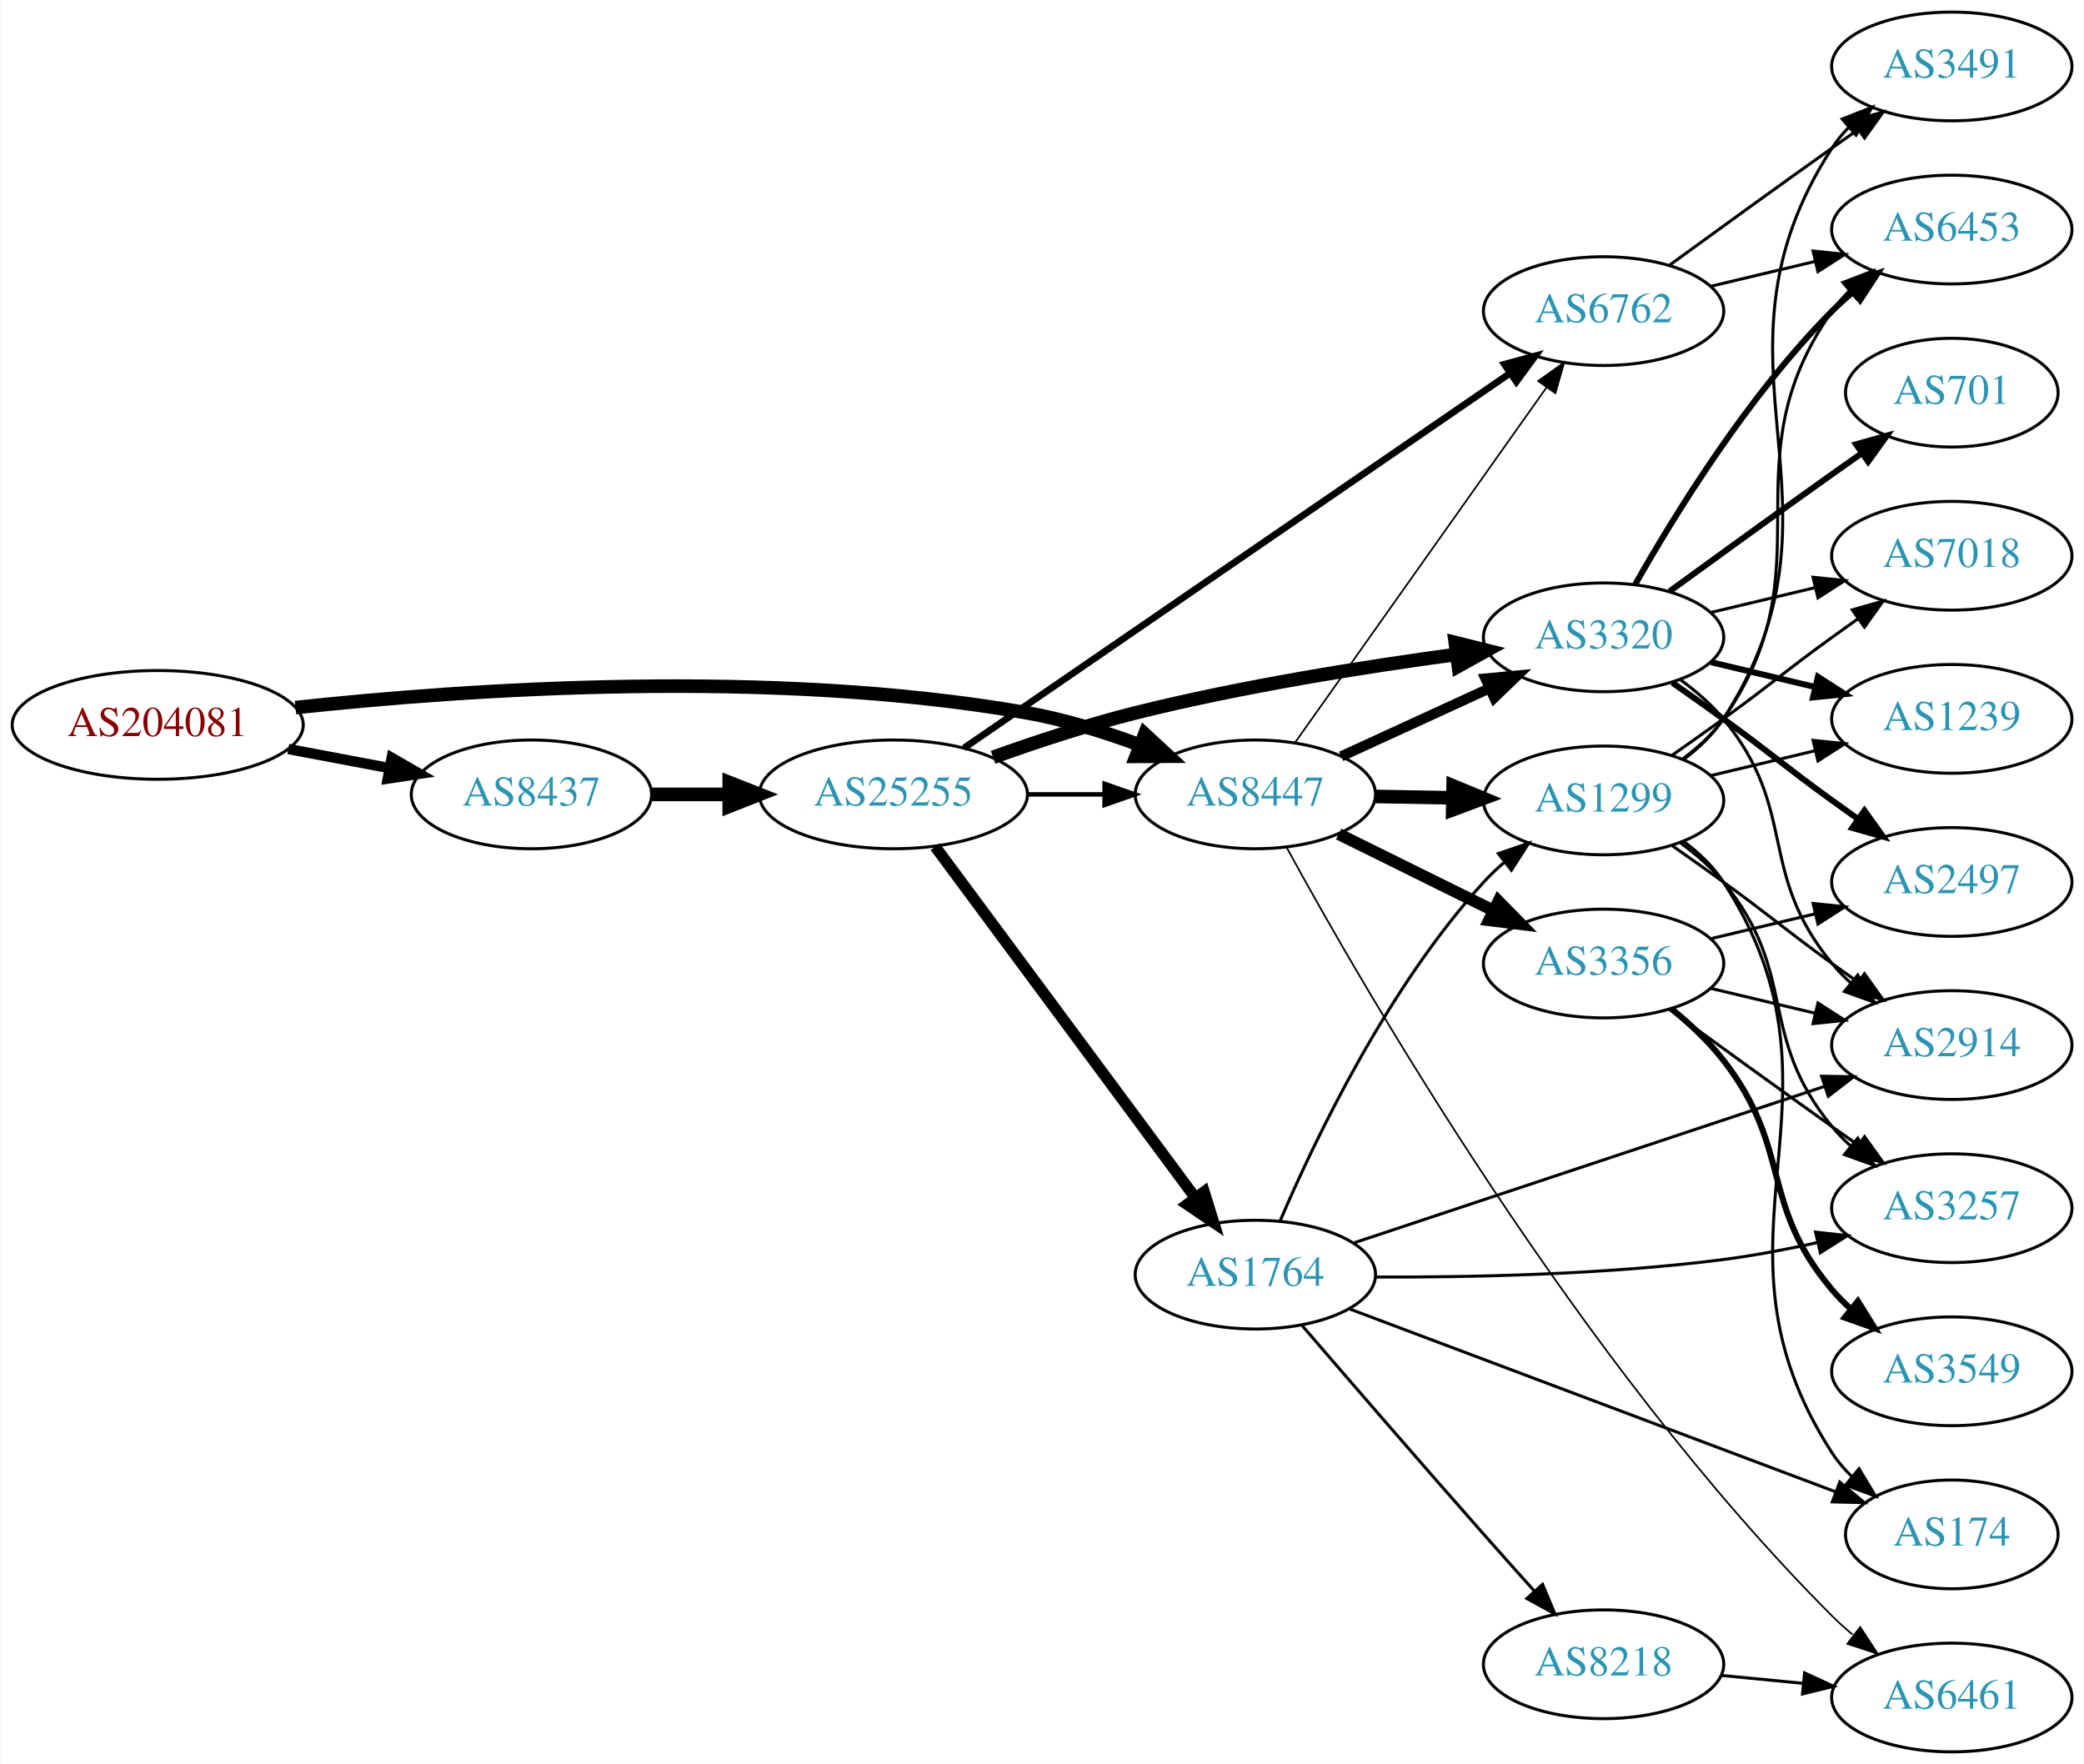
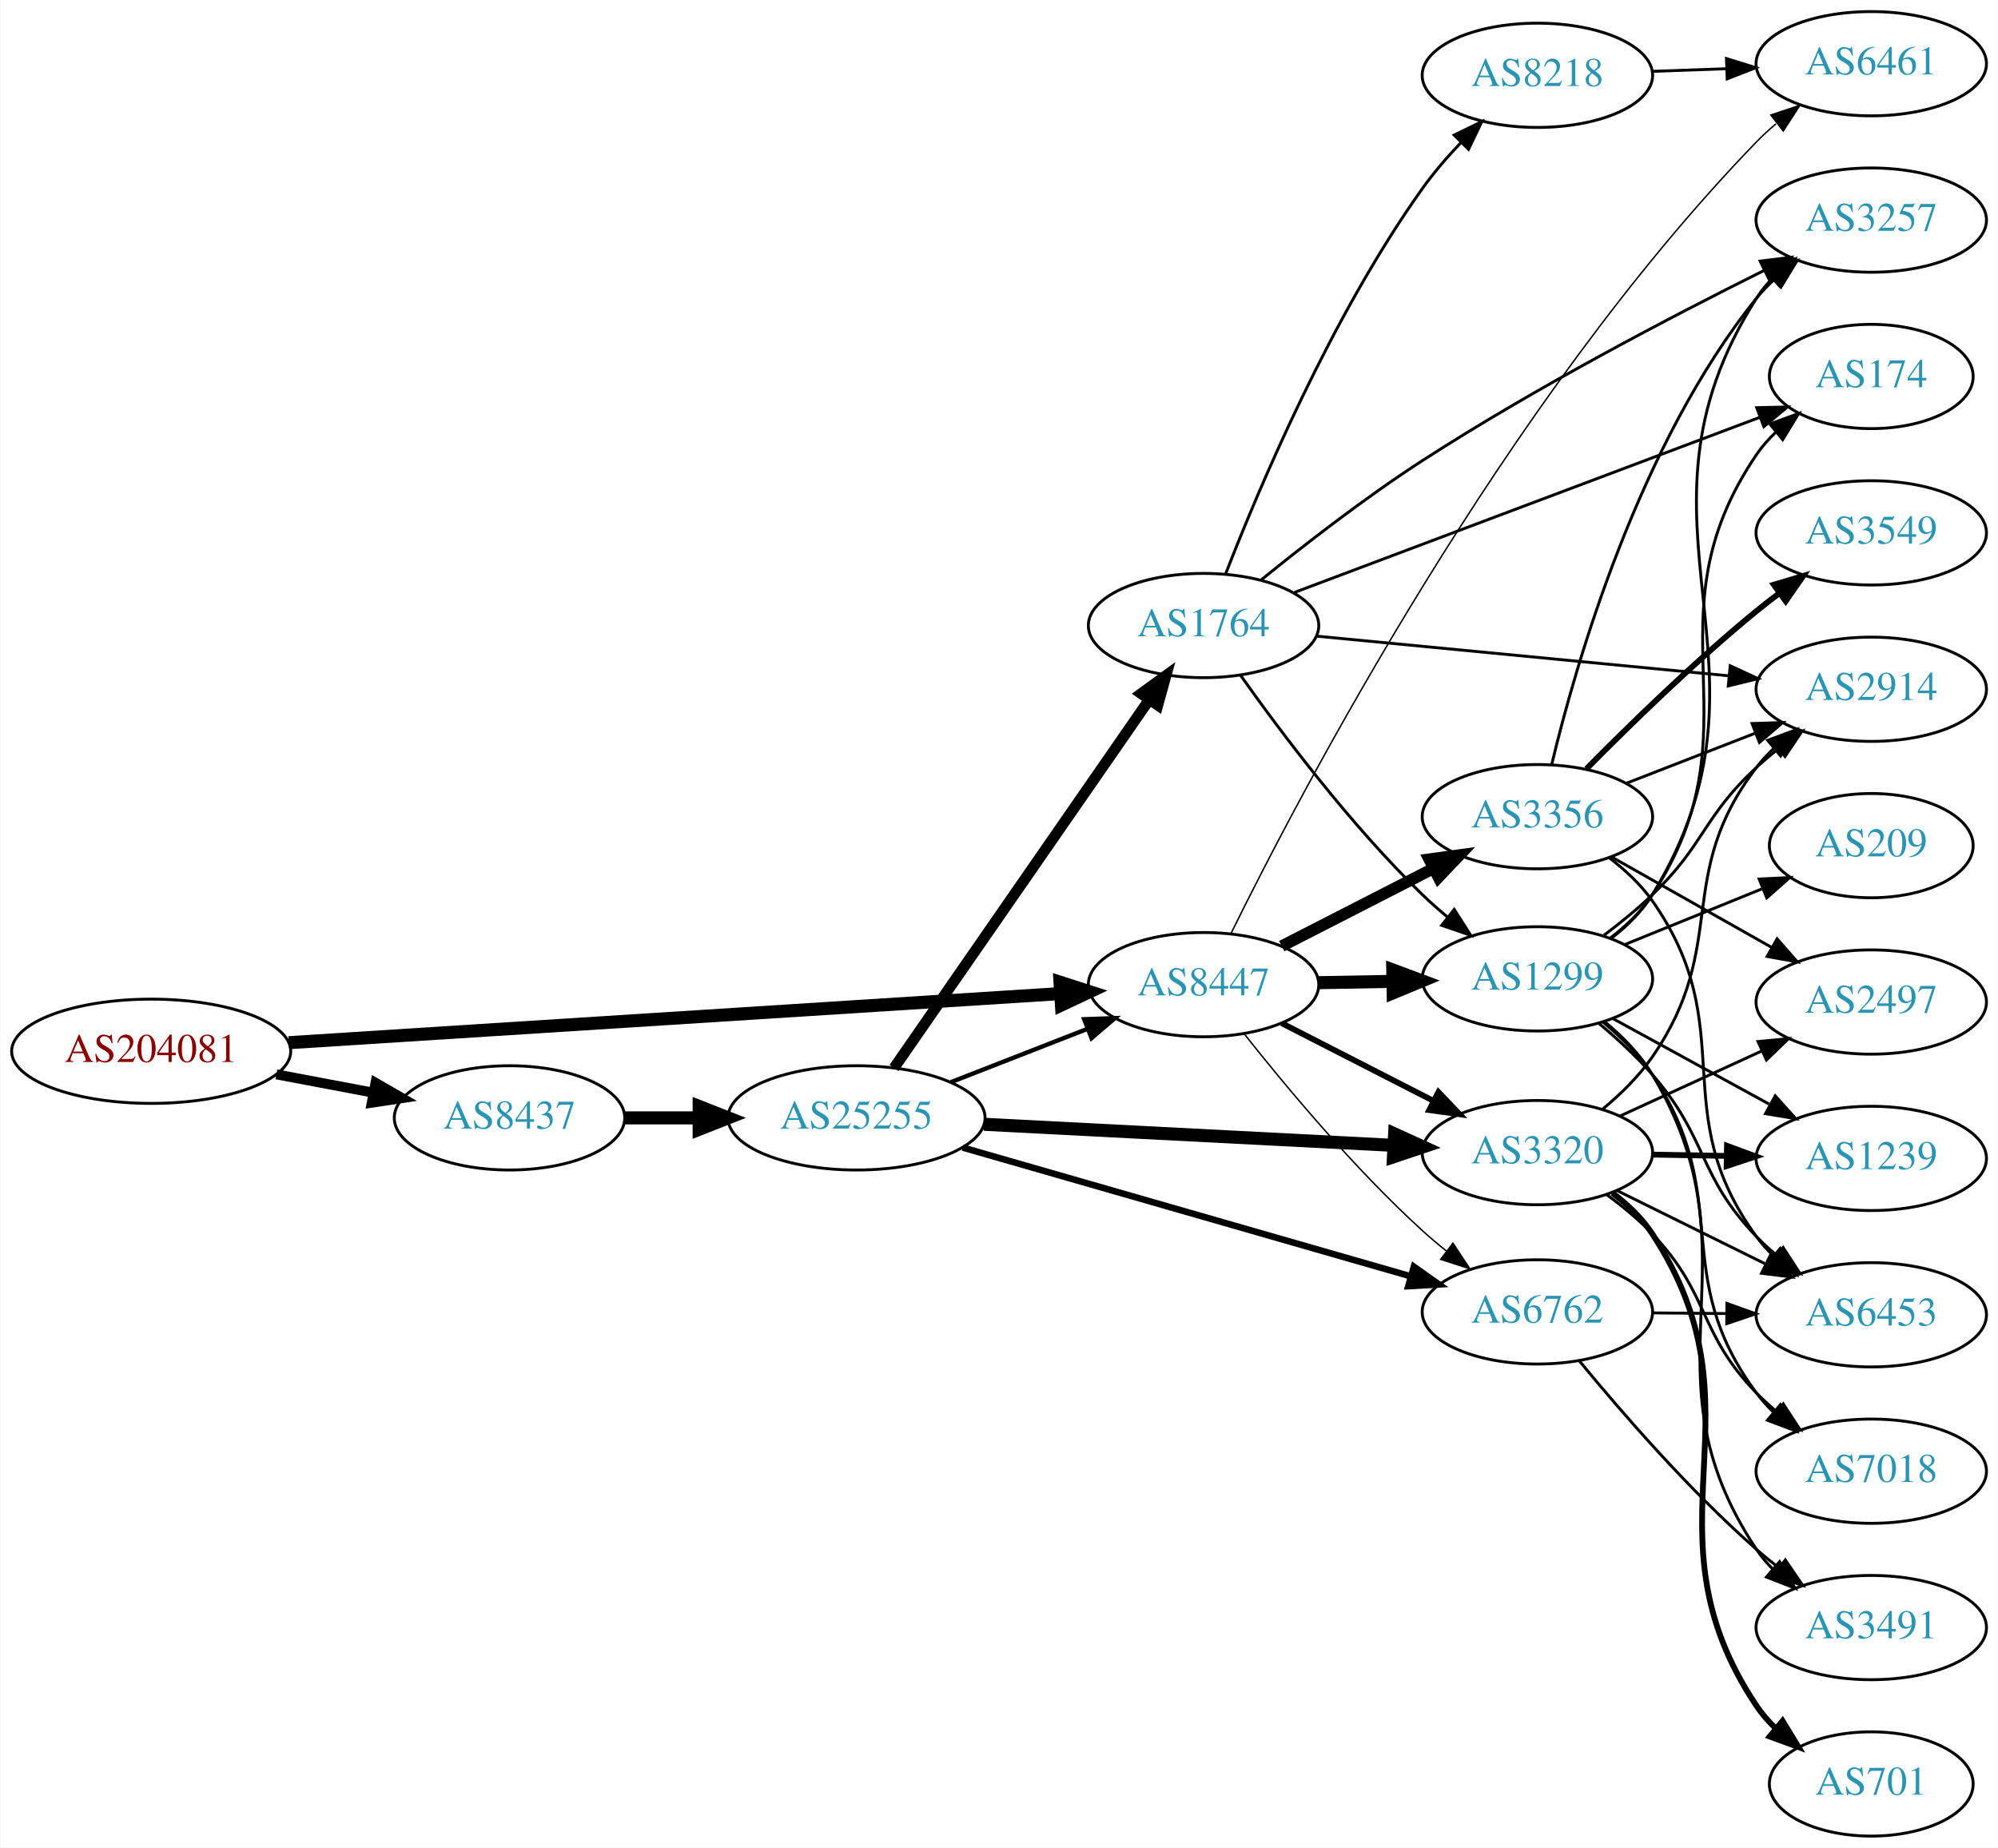
- <svg xmlns="http://www.w3.org/2000/svg" xmlns:xlink="http://www.w3.org/1999/xlink" width="690pt" height="584pt" viewBox="0.00 0.00 689.76 584.00">
-   <g id="graph0" class="graph" transform="scale(1 1) rotate(0) translate(4 580)">
-     <polygon fill="white" stroke="none" points="-4,4 -4,-580 685.755,-580 685.755,4 -4,4" />
+ <svg xmlns="http://www.w3.org/2000/svg" xmlns:xlink="http://www.w3.org/1999/xlink" width="690pt" height="638pt" viewBox="0.00 0.00 689.76 638.00">
+   <g id="graph0" class="graph" transform="scale(1 1) rotate(0) translate(4 634)">
+     <polygon fill="white" stroke="none" points="-4,4 -4,-634 685.755,-634 685.755,4 -4,4" />
    <g id="node1" class="node">
      <g id="a_node1">
        <a xlink:href="/asn/204081" xlink:title="AS204081 ~ IMENDO GmbH [AT]">
-           <ellipse fill="#ffffff" stroke="black" cx="48.096" cy="-340" rx="48.192" ry="18" />
-           <text text-anchor="middle" x="48.096" y="-336.3" font-family="Times,serif" font-size="14.00" fill="#880000">AS204081</text>
+           <ellipse fill="#ffffff" stroke="black" cx="48.096" cy="-271" rx="48.192" ry="18" />
+           <text text-anchor="middle" x="48.096" y="-267.3" font-family="Times,serif" font-size="14.00" fill="#880000">AS204081</text>
        </a>
      </g>
    </g>
    <g id="node2" class="node">
      <g id="a_node2">
        <a xlink:href="/asn/8437" xlink:title="AS8437 ~ Hutchison Drei Austria GmbH [AT]">
-           <ellipse fill="#ffffff" stroke="black" cx="171.838" cy="-317" rx="39.794" ry="18" />
-           <text text-anchor="middle" x="171.838" y="-313.3" font-family="Times,serif" font-size="14.00" fill="#2c94b3">AS8437</text>
+           <ellipse fill="#ffffff" stroke="black" cx="171.838" cy="-248" rx="39.794" ry="18" />
+           <text text-anchor="middle" x="171.838" y="-244.3" font-family="Times,serif" font-size="14.00" fill="#2c94b3">AS8437</text>
        </a>
      </g>
    </g>
    <g id="edge1" class="edge">
-       <path fill="none" stroke="black" stroke-width="3.429" d="M91.334,-332.02C102.165,-329.974 113.868,-327.763 124.877,-325.683" />
-       <polygon fill="black" stroke="black" stroke-width="3.429" points="125.571,-329.114 134.748,-323.818 124.272,-322.236 125.571,-329.114" />
+       <path fill="none" stroke="black" stroke-width="3.429" d="M91.334,-263.02C102.165,-260.974 113.868,-258.763 124.877,-256.683" />
+       <polygon fill="black" stroke="black" stroke-width="3.429" points="125.571,-260.114 134.748,-254.818 124.272,-253.236 125.571,-260.114" />
    </g>
    <g id="node3" class="node">
      <g id="a_node3">
        <a xlink:href="/asn/8447" xlink:title="AS8447 ~ A1 Telekom Austria AG [AT]">
-           <ellipse fill="#ffffff" stroke="black" cx="411.523" cy="-317" rx="39.794" ry="18" />
-           <text text-anchor="middle" x="411.523" y="-313.3" font-family="Times,serif" font-size="14.00" fill="#2c94b3">AS8447</text>
+           <ellipse fill="#ffffff" stroke="black" cx="411.523" cy="-294" rx="39.794" ry="18" />
+           <text text-anchor="middle" x="411.523" y="-290.3" font-family="Times,serif" font-size="14.00" fill="#2c94b3">AS8447</text>
        </a>
      </g>
    </g>
    <g id="edge2" class="edge">
-       <path fill="none" stroke="black" stroke-width="4.5" d="M93.721,-345.732C150.475,-351.858 251.273,-358.831 335.877,-344 348.39,-341.806 361.571,-337.691 373.316,-333.323" />
-       <polygon fill="black" stroke="black" stroke-width="4.5" points="374.909,-336.929 382.798,-329.631 372.051,-329.59 374.909,-336.929" />
+       <path fill="none" stroke="black" stroke-width="4.5" d="M95.606,-273.96C164.246,-278.328 292.062,-286.462 361.896,-290.906" />
+       <polygon fill="black" stroke="black" stroke-width="4.5" points="361.946,-294.854 372.176,-291.56 362.446,-286.995 361.946,-294.854" />
    </g>
    <g id="node4" class="node">
      <g id="a_node4">
        <a xlink:href="/asn/25255" xlink:title="AS25255 ~ ==&gt; TELE2 AUSTRIA &lt;== [AT]">
-           <ellipse fill="#ffffff" stroke="black" cx="291.681" cy="-317" rx="44.393" ry="18" />
-           <text text-anchor="middle" x="291.681" y="-313.3" font-family="Times,serif" font-size="14.00" fill="#2c94b3">AS25255</text>
+           <ellipse fill="#ffffff" stroke="black" cx="291.681" cy="-248" rx="44.393" ry="18" />
+           <text text-anchor="middle" x="291.681" y="-244.3" font-family="Times,serif" font-size="14.00" fill="#2c94b3">AS25255</text>
        </a>
      </g>
    </g>
    <g id="edge3" class="edge">
-       <path fill="none" stroke="black" stroke-width="4.5" d="M211.751,-317C219.853,-317 228.528,-317 237.055,-317" />
-       <polygon fill="black" stroke="black" stroke-width="4.5" points="237.332,-320.938 247.332,-317 237.332,-313.063 237.332,-320.938" />
+       <path fill="none" stroke="black" stroke-width="4.5" d="M211.751,-248C219.853,-248 228.528,-248 237.055,-248" />
+       <polygon fill="black" stroke="black" stroke-width="4.5" points="237.332,-251.938 247.332,-248 237.332,-244.063 237.332,-251.938" />
    </g>
    <g id="node6" class="node">
      <g id="a_node6">
        <a xlink:href="/asn/6762" xlink:title="AS6762 ~ TELECOM ITALIA SPARKLE S.p.A. [IT]">
-           <ellipse fill="#ffffff" stroke="black" cx="526.816" cy="-477" rx="39.794" ry="18" />
-           <text text-anchor="middle" x="526.816" y="-473.3" font-family="Times,serif" font-size="14.00" fill="#2c94b3">AS6762</text>
-         </a>
-       </g>
-     </g>
-     <g id="edge10" class="edge">
-       <path fill="none" stroke="black" stroke-width="0.562" d="M424.647,-334.123C444.664,-362.392 484.718,-418.959 507.973,-451.801" />
-       <polygon fill="black" stroke="black" stroke-width="0.562" points="505.144,-453.862 513.779,-460 510.856,-449.816 505.144,-453.862" />
+           <ellipse fill="#ffffff" stroke="black" cx="526.816" cy="-181" rx="39.794" ry="18" />
+           <text text-anchor="middle" x="526.816" y="-177.3" font-family="Times,serif" font-size="14.00" fill="#2c94b3">AS6762</text>
+         </a>
+       </g>
+     </g>
+     <g id="edge14" class="edge">
+       <path fill="none" stroke="black" stroke-width="0.5" d="M425.548,-277.03C439.709,-259.119 463.499,-230.552 487.17,-209 489.76,-206.642 492.549,-204.298 495.4,-202.03" />
+       <polygon fill="black" stroke="black" stroke-width="0.5" points="497.644,-204.721 503.487,-195.883 493.408,-199.148 497.644,-204.721" />
    </g>
    <g id="node7" class="node">
      <g id="a_node7">
        <a xlink:href="/asn/3320" xlink:title="AS3320 ~ DTAG [DE]">
-           <ellipse fill="#ffffff" stroke="black" cx="526.816" cy="-369" rx="39.794" ry="18" />
-           <text text-anchor="middle" x="526.816" y="-365.3" font-family="Times,serif" font-size="14.00" fill="#2c94b3">AS3320</text>
-         </a>
-       </g>
-     </g>
-     <g id="edge11" class="edge">
-       <path fill="none" stroke="black" stroke-width="3.375" d="M439.948,-329.588C454.729,-336.372 473.165,-344.834 489.161,-352.176" />
-       <polygon fill="black" stroke="black" stroke-width="3.375" points="487.702,-355.357 498.251,-356.348 490.622,-348.995 487.702,-355.357" />
-     </g>
-     <g id="node8" class="node">
-       <g id="a_node8">
-         <a xlink:href="/asn/3356" xlink:title="AS3356 ~ Level 3 Parent, LLC [US]">
-           <ellipse fill="#ffffff" stroke="black" cx="526.816" cy="-261" rx="39.794" ry="18" />
-           <text text-anchor="middle" x="526.816" y="-257.3" font-family="Times,serif" font-size="14.00" fill="#2c94b3">AS3356</text>
-         </a>
-       </g>
-     </g>
-     <g id="edge8" class="edge">
-       <path fill="none" stroke="black" stroke-width="3.938" d="M439.085,-303.87C454.284,-296.358 473.554,-286.833 490.067,-278.67" />
-       <polygon fill="black" stroke="black" stroke-width="3.938" points="492.007,-281.616 499.42,-274.047 488.905,-275.341 492.007,-281.616" />
+           <ellipse fill="#ffffff" stroke="black" cx="526.816" cy="-236" rx="39.794" ry="18" />
+           <text text-anchor="middle" x="526.816" y="-232.3" font-family="Times,serif" font-size="14.00" fill="#2c94b3">AS3320</text>
+         </a>
+       </g>
+     </g>
+     <g id="edge16" class="edge">
+       <path fill="none" stroke="black" stroke-width="2" d="M438.515,-280.694C454.059,-272.736 474.01,-262.522 490.914,-253.868" />
+       <polygon fill="black" stroke="black" stroke-width="2" points="492.639,-256.917 499.945,-249.244 489.449,-250.686 492.639,-256.917" />
    </g>
    <g id="node9" class="node">
      <g id="a_node9">
        <a xlink:href="/asn/1299" xlink:title="AS1299 ~ Telia Carrier [EU]">
-           <ellipse fill="#ffffff" stroke="black" cx="526.816" cy="-315" rx="39.794" ry="18" />
-           <text text-anchor="middle" x="526.816" y="-311.3" font-family="Times,serif" font-size="14.00" fill="#2c94b3">AS1299</text>
-         </a>
-       </g>
-     </g>
-     <g id="edge9" class="edge">
-       <path fill="none" stroke="black" stroke-width="4.5" d="M451.195,-316.317C459.398,-316.172 468.162,-316.018 476.694,-315.867" />
-       <polygon fill="black" stroke="black" stroke-width="4.5" points="477.005,-319.8 486.934,-315.686 476.866,-311.926 477.005,-319.8" />
-     </g>
-     <g id="node10" class="node">
-       <g id="a_node10">
+           <ellipse fill="#ffffff" stroke="black" cx="526.816" cy="-296" rx="39.794" ry="18" />
+           <text text-anchor="middle" x="526.816" y="-292.3" font-family="Times,serif" font-size="14.00" fill="#2c94b3">AS1299</text>
+         </a>
+       </g>
+     </g>
+     <g id="edge15" class="edge">
+       <path fill="none" stroke="black" stroke-width="4.5" d="M451.195,-294.683C459.398,-294.828 468.162,-294.982 476.694,-295.133" />
+       <polygon fill="black" stroke="black" stroke-width="4.5" points="476.866,-299.074 486.934,-295.314 477.005,-291.2 476.866,-299.074" />
+     </g>
+     <g id="node13" class="node">
+       <g id="a_node13">
+         <a xlink:href="/asn/3356" xlink:title="AS3356 ~ Level 3 Parent, LLC [US]">
+           <ellipse fill="#ffffff" stroke="black" cx="526.816" cy="-352" rx="39.794" ry="18" />
+           <text text-anchor="middle" x="526.816" y="-348.3" font-family="Times,serif" font-size="14.00" fill="#2c94b3">AS3356</text>
+         </a>
+       </g>
+     </g>
+     <g id="edge13" class="edge">
+       <path fill="none" stroke="black" stroke-width="4" d="M438.515,-307.306C454.059,-315.264 474.01,-325.478 490.914,-334.132" />
+       <polygon fill="black" stroke="black" stroke-width="4" points="489.449,-337.314 499.945,-338.756 492.639,-331.083 489.449,-337.314" />
+     </g>
+     <g id="node14" class="node">
+       <g id="a_node14">
        <a xlink:href="/asn/6461" xlink:title="AS6461 ~ Zayo Bandwidth [US]">
-           <ellipse fill="#ffffff" stroke="black" cx="642.109" cy="-18" rx="39.794" ry="18" />
-           <text text-anchor="middle" x="642.109" y="-14.3" font-family="Times,serif" font-size="14.00" fill="#2c94b3">AS6461</text>
-         </a>
-       </g>
-     </g>
-     <g id="edge12" class="edge">
-       <path fill="none" stroke="black" stroke-width="0.562" d="M421.829,-299.528C446.704,-253.902 518.575,-128.906 602.463,-45 604.578,-42.884 606.878,-40.821 609.266,-38.84" />
-       <polygon fill="black" stroke="black" stroke-width="0.562" points="611.781,-41.323 617.586,-32.46 607.521,-35.768 611.781,-41.323" />
-     </g>
-     <g id="edge4" class="edge">
-       <path fill="none" stroke="black" stroke-width="1.5" d="M335.892,-317C344.204,-317 352.967,-317 361.449,-317" />
-       <polygon fill="black" stroke="black" stroke-width="1.5" points="361.608,-320.5 371.608,-317 361.608,-313.5 361.608,-320.5" />
+           <ellipse fill="#ffffff" stroke="black" cx="642.109" cy="-612" rx="39.794" ry="18" />
+           <text text-anchor="middle" x="642.109" y="-608.3" font-family="Times,serif" font-size="14.00" fill="#2c94b3">AS6461</text>
+         </a>
+       </g>
+     </g>
+     <g id="edge17" class="edge">
+       <path fill="none" stroke="black" stroke-width="0.5" d="M421.012,-311.696C444.667,-359.752 515.35,-495.096 602.463,-585 604.545,-587.149 606.821,-589.235 609.192,-591.232" />
+       <polygon fill="black" stroke="black" stroke-width="0.5" points="607.431,-594.294 617.483,-597.642 611.712,-588.756 607.431,-594.294" />
+     </g>
+     <g id="edge5" class="edge">
+       <path fill="none" stroke="black" stroke-width="1.5" d="M324.26,-260.327C338.689,-265.96 355.929,-272.689 371.19,-278.646" />
+       <polygon fill="black" stroke="black" stroke-width="1.5" points="370.296,-282.054 380.884,-282.43 372.841,-275.534 370.296,-282.054" />
    </g>
    <g id="node5" class="node">
      <g id="a_node5">
        <a xlink:href="/asn/1764" xlink:title="AS1764 ~ NEXTLAYER-AS [AT]">
-           <ellipse fill="#ffffff" stroke="black" cx="411.523" cy="-158" rx="39.794" ry="18" />
-           <text text-anchor="middle" x="411.523" y="-154.3" font-family="Times,serif" font-size="14.00" fill="#2c94b3">AS1764</text>
-         </a>
-       </g>
-     </g>
-     <g id="edge5" class="edge">
-       <path fill="none" stroke="black" stroke-width="3.75" d="M305.516,-299.682C326.325,-271.605 367.521,-216.021 391.666,-183.443" />
-       <polygon fill="black" stroke="black" stroke-width="3.75" points="394.561,-185.415 397.703,-175.297 388.937,-181.247 394.561,-185.415" />
+           <ellipse fill="#ffffff" stroke="black" cx="411.523" cy="-418" rx="39.794" ry="18" />
+           <text text-anchor="middle" x="411.523" y="-414.3" font-family="Times,serif" font-size="14.00" fill="#2c94b3">AS1764</text>
+         </a>
+       </g>
+     </g>
+     <g id="edge4" class="edge">
+       <path fill="none" stroke="black" stroke-width="3.75" d="M304.628,-265.236C325.45,-295.274 368.48,-357.349 392.791,-392.42" />
+       <polygon fill="black" stroke="black" stroke-width="3.75" points="389.97,-394.494 398.544,-400.718 395.723,-390.506 389.97,-394.494" />
    </g>
    <g id="edge6" class="edge">
-       <path fill="none" stroke="black" stroke-width="2.25" d="M315.035,-332.341C357.2,-361.279 448.488,-423.93 495.89,-456.462" />
-       <polygon fill="black" stroke="black" stroke-width="2.25" points="493.983,-459.398 504.208,-462.171 497.944,-453.626 493.983,-459.398" />
+       <path fill="none" stroke="black" stroke-width="2.25" d="M328.343,-237.751C369.966,-225.789 438.748,-206.022 483.162,-193.258" />
+       <polygon fill="black" stroke="black" stroke-width="2.25" points="484.154,-196.615 492.798,-190.489 482.221,-189.887 484.154,-196.615" />
    </g>
    <g id="edge7" class="edge">
-       <path fill="none" stroke="black" stroke-width="4.5" d="M324.681,-329.275C338.96,-334.396 356.092,-340.057 371.877,-344 407.042,-352.784 447.524,-359.217 478.146,-363.357" />
-       <polygon fill="black" stroke="black" stroke-width="4.5" points="477.703,-367.27 488.131,-364.673 478.731,-359.462 477.703,-367.27" />
-     </g>
-     <g id="edge14" class="edge">
-       <path fill="none" stroke="black" d="M419.801,-175.988C431.22,-202.652 455.368,-253.249 487.17,-288 489.19,-290.208 491.421,-292.335 493.763,-294.361" />
-       <polygon fill="black" stroke="black" points="491.97,-297.403 501.997,-300.823 496.291,-291.896 491.97,-297.403" />
+       <path fill="none" stroke="black" stroke-width="4.5" d="M335.713,-245.785C375.739,-243.725 435.315,-240.658 477.078,-238.509" />
+       <polygon fill="black" stroke="black" stroke-width="4.5" points="477.504,-242.43 487.289,-237.983 477.1,-234.565 477.504,-242.43" />
+     </g>
+     <g id="node8" class="node">
+       <g id="a_node8">
+         <a xlink:href="/asn/3257" xlink:title="AS3257 ~ GTT [DE]">
+           <ellipse fill="#ffffff" stroke="black" cx="642.109" cy="-558" rx="39.794" ry="18" />
+           <text text-anchor="middle" x="642.109" y="-554.3" font-family="Times,serif" font-size="14.00" fill="#2c94b3">AS3257</text>
+         </a>
+       </g>
+     </g>
+     <g id="edge8" class="edge">
+       <path fill="none" stroke="black" d="M431.252,-433.622C445.997,-445.592 467.307,-462.175 487.17,-475 526.005,-500.075 573.096,-524.681 604.887,-540.508" />
+       <polygon fill="black" stroke="black" points="603.72,-543.835 614.236,-545.128 606.821,-537.56 603.72,-543.835" />
+     </g>
+     <g id="edge9" class="edge">
+       <path fill="none" stroke="black" d="M424.308,-400.813C438.13,-381.296 462.326,-349.046 487.17,-325 489.859,-322.397 492.786,-319.82 495.784,-317.339" />
+       <polygon fill="black" stroke="black" points="498.086,-319.981 503.778,-311.045 493.756,-314.481 498.086,-319.981" />
+     </g>
+     <g id="node10" class="node">
+       <g id="a_node10">
+         <a xlink:href="/asn/2914" xlink:title="AS2914 ~ NTT America, Inc. [US]">
+           <ellipse fill="#ffffff" stroke="black" cx="642.109" cy="-396" rx="39.794" ry="18" />
+           <text text-anchor="middle" x="642.109" y="-392.3" font-family="Times,serif" font-size="14.00" fill="#2c94b3">AS2914</text>
+         </a>
+       </g>
+     </g>
+     <g id="edge10" class="edge">
+       <path fill="none" stroke="black" d="M450.526,-414.342C489.581,-410.584 550.508,-404.72 592.924,-400.638" />
+       <polygon fill="black" stroke="black" points="593.397,-404.108 603.015,-399.666 592.726,-397.14 593.397,-404.108" />
    </g>
    <g id="node11" class="node">
      <g id="a_node11">
-         <a xlink:href="/asn/3257" xlink:title="AS3257 ~ GTT [DE]">
-           <ellipse fill="#ffffff" stroke="black" cx="642.109" cy="-180" rx="39.794" ry="18" />
-           <text text-anchor="middle" x="642.109" y="-176.3" font-family="Times,serif" font-size="14.00" fill="#2c94b3">AS3257</text>
-         </a>
-       </g>
-     </g>
-     <g id="edge13" class="edge">
-       <path fill="none" stroke="black" d="M451.278,-157.214C482.507,-157.072 527.478,-157.975 566.463,-163 576.646,-164.313 587.48,-166.381 597.646,-168.63" />
-       <polygon fill="black" stroke="black" points="597.008,-172.074 607.54,-170.917 598.585,-165.254 597.008,-172.074" />
+         <a xlink:href="/asn/174" xlink:title="AS174 ~ Cogent Communications [US]">
+           <ellipse fill="#ffffff" stroke="black" cx="642.109" cy="-504" rx="35.194" ry="18" />
+           <text text-anchor="middle" x="642.109" y="-500.3" font-family="Times,serif" font-size="14.00" fill="#2c94b3">AS174</text>
+         </a>
+       </g>
+     </g>
+     <g id="edge11" class="edge">
+       <path fill="none" stroke="black" d="M442.878,-429.42C484.401,-445.042 558.868,-473.059 603.762,-489.949" />
+       <polygon fill="black" stroke="black" points="602.55,-493.232 613.142,-493.478 605.014,-486.681 602.55,-493.232" />
    </g>
    <g id="node12" class="node">
      <g id="a_node12">
-         <a xlink:href="/asn/2914" xlink:title="AS2914 ~ NTT America, Inc. [US]">
-           <ellipse fill="#ffffff" stroke="black" cx="642.109" cy="-234" rx="39.794" ry="18" />
-           <text text-anchor="middle" x="642.109" y="-230.3" font-family="Times,serif" font-size="14.00" fill="#2c94b3">AS2914</text>
-         </a>
-       </g>
-     </g>
-     <g id="edge15" class="edge">
-       <path fill="none" stroke="black" d="M444.307,-168.567C484.908,-182.067 555.255,-205.455 599.924,-220.307" />
-       <polygon fill="black" stroke="black" points="599.002,-223.688 609.595,-223.522 601.21,-217.046 599.002,-223.688" />
-     </g>
-     <g id="node13" class="node">
-       <g id="a_node13">
-         <a xlink:href="/asn/174" xlink:title="AS174 ~ Cogent Communications [US]">
-           <ellipse fill="#ffffff" stroke="black" cx="642.109" cy="-72" rx="35.194" ry="18" />
-           <text text-anchor="middle" x="642.109" y="-68.3" font-family="Times,serif" font-size="14.00" fill="#2c94b3">AS174</text>
-         </a>
-       </g>
-     </g>
-     <g id="edge16" class="edge">
-       <path fill="none" stroke="black" d="M442.878,-146.58C484.401,-130.958 558.868,-102.941 603.762,-86.051" />
-       <polygon fill="black" stroke="black" points="605.014,-89.319 613.142,-82.522 602.55,-82.768 605.014,-89.319" />
-     </g>
-     <g id="node14" class="node">
-       <g id="a_node14">
        <a xlink:href="/asn/8218" xlink:title="AS8218 ~ legacy Neotelecoms [FR]">
-           <ellipse fill="#ffffff" stroke="black" cx="526.816" cy="-29" rx="39.794" ry="18" />
-           <text text-anchor="middle" x="526.816" y="-25.3" font-family="Times,serif" font-size="14.00" fill="#2c94b3">AS8218</text>
-         </a>
-       </g>
-     </g>
-     <g id="edge17" class="edge">
-       <path fill="none" stroke="black" d="M427.027,-141.117C442.006,-123.721 466.098,-95.857 487.17,-72 492.589,-65.864 498.478,-59.273 503.988,-53.14" />
-       <polygon fill="black" stroke="black" points="506.61,-55.459 510.699,-45.685 501.407,-50.775 506.61,-55.459" />
+           <ellipse fill="#ffffff" stroke="black" cx="526.816" cy="-608" rx="39.794" ry="18" />
+           <text text-anchor="middle" x="526.816" y="-604.3" font-family="Times,serif" font-size="14.00" fill="#2c94b3">AS8218</text>
+         </a>
+       </g>
+     </g>
+     <g id="edge12" class="edge">
+       <path fill="none" stroke="black" d="M419.126,-435.766C430.481,-465.078 455.566,-524.73 487.17,-569 491.022,-574.397 495.635,-579.74 500.309,-584.661" />
+       <polygon fill="black" stroke="black" points="498.071,-587.374 507.607,-591.992 503.033,-582.436 498.071,-587.374" />
    </g>
    <g id="node15" class="node">
      <g id="a_node15">
-         <a xlink:href="/asn/3491" xlink:title="AS3491 ~ PCCW Global, Inc. [US]">
-           <ellipse fill="#ffffff" stroke="black" cx="642.109" cy="-558" rx="39.794" ry="18" />
-           <text text-anchor="middle" x="642.109" y="-554.3" font-family="Times,serif" font-size="14.00" fill="#2c94b3">AS3491</text>
+         <a xlink:href="/asn/6453" xlink:title="AS6453 ~ TATA COMMUNICATIONS (AMERICA) INC [US]">
+           <ellipse fill="#ffffff" stroke="black" cx="642.109" cy="-180" rx="39.794" ry="18" />
+           <text text-anchor="middle" x="642.109" y="-176.3" font-family="Times,serif" font-size="14.00" fill="#2c94b3">AS6453</text>
        </a>
      </g>
    </g>
    <g id="edge18" class="edge">
-       <path fill="none" stroke="black" d="M548.664,-492.222C563.598,-503.091 584.212,-518.025 602.463,-531 605.283,-533.005 608.226,-535.085 611.174,-537.159" />
-       <polygon fill="black" stroke="black" points="609.201,-540.05 619.399,-542.926 613.22,-534.319 609.201,-540.05" />
+       <path fill="none" stroke="black" d="M566.488,-180.659C574.691,-180.586 583.455,-180.509 591.987,-180.434" />
+       <polygon fill="black" stroke="black" points="592.258,-183.931 602.226,-180.343 592.196,-176.932 592.258,-183.931" />
    </g>
    <g id="node16" class="node">
      <g id="a_node16">
-         <a xlink:href="/asn/6453" xlink:title="AS6453 ~ TATA COMMUNICATIONS (AMERICA) INC [US]">
-           <ellipse fill="#ffffff" stroke="black" cx="642.109" cy="-504" rx="39.794" ry="18" />
-           <text text-anchor="middle" x="642.109" y="-500.3" font-family="Times,serif" font-size="14.00" fill="#2c94b3">AS6453</text>
+         <a xlink:href="/asn/3491" xlink:title="AS3491 ~ PCCW Global, Inc. [US]">
+           <ellipse fill="#ffffff" stroke="black" cx="642.109" cy="-72" rx="39.794" ry="18" />
+           <text text-anchor="middle" x="642.109" y="-68.3" font-family="Times,serif" font-size="14.00" fill="#2c94b3">AS3491</text>
        </a>
      </g>
    </g>
    <g id="edge19" class="edge">
-       <path fill="none" stroke="black" d="M562.423,-485.248C573.295,-487.838 585.449,-490.735 596.891,-493.462" />
-       <polygon fill="black" stroke="black" points="596.175,-496.889 606.714,-495.803 597.798,-490.08 596.175,-496.889" />
-     </g>
-     <g id="edge29" class="edge">
-       <path fill="none" stroke="black" d="M552.397,-354.844C557.491,-351.128 562.505,-346.799 566.463,-342 591.527,-311.606 577.398,-291.394 602.463,-261 604.318,-258.75 606.405,-256.604 608.624,-254.576" />
-       <polygon fill="black" stroke="black" points="610.972,-257.177 616.528,-248.156 606.559,-251.744 610.972,-257.177" />
-     </g>
-     <g id="edge27" class="edge">
-       <path fill="none" stroke="black" stroke-width="2" d="M537.276,-386.49C550.058,-409.096 574.49,-448.886 602.463,-477 604.573,-479.121 606.869,-481.188 609.255,-483.171" />
-       <polygon fill="black" stroke="black" stroke-width="2" points="607.507,-486.242 617.57,-489.556 611.77,-480.69 607.507,-486.242" />
+       <path fill="none" stroke="black" d="M541.408,-163.958C555.66,-146.62 579.182,-119.462 602.463,-99 604.922,-96.839 607.556,-94.694 610.25,-92.612" />
+       <polygon fill="black" stroke="black" points="612.425,-95.358 618.4,-86.608 608.273,-89.722 612.425,-95.358" />
+     </g>
+     <g id="edge25" class="edge">
+       <path fill="none" stroke="black" d="M549.394,-251.057C555.558,-256.183 561.847,-262.323 566.463,-269 593.321,-307.858 573.753,-331.489 602.463,-369 604.235,-371.315 606.262,-373.509 608.439,-375.571" />
+       <polygon fill="black" stroke="black" points="606.332,-378.37 616.266,-382.052 610.796,-372.978 606.332,-378.37" />
+     </g>
+     <g id="edge21" class="edge">
+       <path fill="none" stroke="black" d="M554.378,-222.87C569.577,-215.358 588.847,-205.833 605.36,-197.67" />
+       <polygon fill="black" stroke="black" points="607.3,-200.616 614.713,-193.047 604.198,-194.341 607.3,-200.616" />
+     </g>
+     <g id="node17" class="node">
+       <g id="a_node17">
+         <a xlink:href="/asn/701" xlink:title="AS701 ~ UUNET [US]">
+           <ellipse fill="#ffffff" stroke="black" cx="642.109" cy="-18" rx="35.194" ry="18" />
+           <text text-anchor="middle" x="642.109" y="-14.3" font-family="Times,serif" font-size="14.00" fill="#2c94b3">AS701</text>
+         </a>
+       </g>
+     </g>
+     <g id="edge20" class="edge">
+       <path fill="none" stroke="black" stroke-width="2" d="M552.744,-222.051C557.945,-218.114 562.918,-213.404 566.463,-208 607.157,-145.966 561.237,-106.682 602.463,-45 604.327,-42.21 606.586,-39.621 609.065,-37.241" />
+       <polygon fill="black" stroke="black" stroke-width="2" points="611.483,-39.784 616.986,-30.731 607.038,-34.376 611.483,-39.784" />
    </g>
    <g id="node18" class="node">
      <g id="a_node18">
+         <a xlink:href="/asn/7018" xlink:title="AS7018 ~ AT&amp;T Services, Inc. [US]">
+           <ellipse fill="#ffffff" stroke="black" cx="642.109" cy="-126" rx="39.794" ry="18" />
+           <text text-anchor="middle" x="642.109" y="-122.3" font-family="Times,serif" font-size="14.00" fill="#2c94b3">AS7018</text>
+         </a>
+       </g>
+     </g>
+     <g id="edge22" class="edge">
+       <path fill="none" stroke="black" d="M550.609,-221.592C556.124,-217.556 561.774,-212.917 566.463,-208 586.625,-186.858 582.119,-173.968 602.463,-153 604.546,-150.852 606.823,-148.767 609.196,-146.771" />
+       <polygon fill="black" stroke="black" points="611.715,-149.247 617.487,-140.362 607.434,-143.708 611.715,-149.247" />
+     </g>
+     <g id="node19" class="node">
+       <g id="a_node19">
        <a xlink:href="/asn/2497" xlink:title="AS2497 ~ Internet Initiative Japan Inc. [JP]">
          <ellipse fill="#ffffff" stroke="black" cx="642.109" cy="-288" rx="39.794" ry="18" />
          <text text-anchor="middle" x="642.109" y="-284.3" font-family="Times,serif" font-size="14.00" fill="#2c94b3">AS2497</text>
        </a>
      </g>
    </g>
-     <g id="edge28" class="edge">
-       <path fill="none" stroke="black" stroke-width="2" d="M549.573,-353.991C555.108,-350.121 561.026,-345.936 566.463,-342 582.662,-330.271 586.263,-326.729 602.463,-315 605.266,-312.971 608.197,-310.875 611.138,-308.79" />
-       <polygon fill="black" stroke="black" stroke-width="2" points="613.189,-311.627 619.352,-303.009 609.16,-305.903 613.189,-311.627" />
-     </g>
-     <g id="node19" class="node">
-       <g id="a_node19">
-         <a xlink:href="/asn/7018" xlink:title="AS7018 ~ AT&amp;T Services, Inc. [US]">
-           <ellipse fill="#ffffff" stroke="black" cx="642.109" cy="-396" rx="39.794" ry="18" />
-           <text text-anchor="middle" x="642.109" y="-392.3" font-family="Times,serif" font-size="14.00" fill="#2c94b3">AS7018</text>
-         </a>
-       </g>
-     </g>
-     <g id="edge24" class="edge">
-       <path fill="none" stroke="black" d="M562.423,-377.248C573.295,-379.838 585.449,-382.735 596.891,-385.462" />
-       <polygon fill="black" stroke="black" points="596.175,-388.889 606.714,-387.803 597.798,-382.08 596.175,-388.889" />
+     <g id="edge23" class="edge">
+       <path fill="none" stroke="black" d="M555.241,-248.588C570.022,-255.372 588.458,-263.834 604.454,-271.176" />
+       <polygon fill="black" stroke="black" points="602.995,-274.357 613.544,-275.348 605.915,-267.995 602.995,-274.357" />
    </g>
    <g id="node20" class="node">
      <g id="a_node20">
-         <a xlink:href="/asn/701" xlink:title="AS701 ~ UUNET [US]">
-           <ellipse fill="#ffffff" stroke="black" cx="642.109" cy="-450" rx="35.194" ry="18" />
-           <text text-anchor="middle" x="642.109" y="-446.3" font-family="Times,serif" font-size="14.00" fill="#2c94b3">AS701</text>
-         </a>
-       </g>
-     </g>
-     <g id="edge25" class="edge">
-       <path fill="none" stroke="black" stroke-width="2" d="M548.664,-384.222C563.598,-395.091 584.212,-410.025 602.463,-423 605.673,-425.282 609.042,-427.661 612.396,-430.018" />
-       <polygon fill="black" stroke="black" stroke-width="2" points="610.409,-432.899 620.607,-435.77 614.425,-427.166 610.409,-432.899" />
+         <a xlink:href="/asn/1239" xlink:title="AS1239 ~ Sprint [US]">
+           <ellipse fill="#ffffff" stroke="black" cx="642.109" cy="-234" rx="39.794" ry="18" />
+           <text text-anchor="middle" x="642.109" y="-230.3" font-family="Times,serif" font-size="14.00" fill="#2c94b3">AS1239</text>
+         </a>
+       </g>
+     </g>
+     <g id="edge24" class="edge">
+       <path fill="none" stroke="black" stroke-width="2" d="M566.488,-235.317C574.691,-235.172 583.455,-235.018 591.987,-234.867" />
+       <polygon fill="black" stroke="black" stroke-width="2" points="592.29,-238.362 602.226,-234.686 592.166,-231.364 592.29,-238.362" />
+     </g>
+     <g id="edge37" class="edge">
+       <path fill="none" stroke="black" d="M552.525,-310.162C557.865,-314.302 562.955,-319.279 566.463,-325 615.045,-404.235 552.543,-452.601 602.463,-531 604.029,-533.46 605.907,-535.757 607.981,-537.891" />
+       <polygon fill="black" stroke="black" points="605.765,-540.602 615.614,-544.508 610.351,-535.313 605.765,-540.602" />
+     </g>
+     <g id="edge34" class="edge">
+       <path fill="none" stroke="black" d="M549.823,-311.078C555.467,-315.324 561.377,-320.123 566.463,-325 584.7,-342.488 583.931,-351.824 602.463,-369 604.864,-371.225 607.458,-373.415 610.126,-375.525" />
+       <polygon fill="black" stroke="black" points="608.127,-378.4 618.236,-381.573 612.313,-372.789 608.127,-378.4" />
+     </g>
+     <g id="edge36" class="edge">
+       <path fill="none" stroke="black" d="M551.885,-310.005C557.375,-314.202 562.694,-319.246 566.463,-325 604.497,-383.079 563.448,-419.575 602.463,-477 604.348,-479.776 606.621,-482.355 609.109,-484.729" />
+       <polygon fill="black" stroke="black" points="607.091,-487.6 617.045,-491.23 611.527,-482.185 607.091,-487.6" />
+     </g>
+     <g id="edge38" class="edge">
+       <path fill="none" stroke="black" d="M548.105,-280.586C554.349,-275.356 561.008,-269.248 566.463,-263 585.921,-240.711 581.947,-228.321 602.463,-207 604.537,-204.844 606.808,-202.752 609.176,-200.752" />
+       <polygon fill="black" stroke="black" points="611.697,-203.226 617.46,-194.336 607.41,-197.692 611.697,-203.226" />
+     </g>
+     <g id="edge33" class="edge">
+       <path fill="none" stroke="black" d="M549.938,-281.294C556.124,-276.182 562.289,-269.962 566.463,-263 604.834,-198.997 561.035,-161.069 602.463,-99 604.081,-96.575 605.998,-94.302 608.098,-92.185" />
+       <polygon fill="black" stroke="black" points="610.465,-94.766 615.78,-85.6 605.91,-89.451 610.465,-94.766" />
+     </g>
+     <g id="edge39" class="edge">
+       <path fill="none" stroke="black" d="M549.515,-281.026C555.684,-275.903 561.945,-269.744 566.463,-263 595.089,-220.261 571.799,-194.302 602.463,-153 604.201,-150.659 606.203,-148.446 608.364,-146.372" />
+       <polygon fill="black" stroke="black" points="610.724,-148.961 616.158,-139.867 606.238,-143.587 610.724,-148.961" />
+     </g>
+     <g id="edge35" class="edge">
+       <path fill="none" stroke="black" d="M552.959,-282.24C568.8,-273.571 589.461,-262.265 606.798,-252.777" />
+       <polygon fill="black" stroke="black" points="608.944,-255.592 616.036,-247.721 605.583,-249.452 608.944,-255.592" />
+     </g>
+     <g id="node22" class="node">
+       <g id="a_node22">
+         <a xlink:href="/asn/209" xlink:title="AS209 ~ CenturyLink Communications, LLC [US]">
+           <ellipse fill="#ffffff" stroke="black" cx="642.109" cy="-342" rx="35.194" ry="18" />
+           <text text-anchor="middle" x="642.109" y="-338.3" font-family="Times,serif" font-size="14.00" fill="#2c94b3">AS209</text>
+         </a>
+       </g>
+     </g>
+     <g id="edge32" class="edge">
+       <path fill="none" stroke="black" d="M556.992,-307.846C571.405,-313.698 588.95,-320.822 604.279,-327.046" />
+       <polygon fill="black" stroke="black" points="603.395,-330.465 613.977,-330.984 606.028,-323.979 603.395,-330.465" />
+     </g>
+     <g id="edge31" class="edge">
+       <path fill="none" stroke="black" d="M566.488,-609.365C574.691,-609.655 583.455,-609.964 591.987,-610.266" />
+       <polygon fill="black" stroke="black" points="592.109,-613.772 602.226,-610.627 592.356,-606.776 592.109,-613.772" />
+     </g>
+     <g id="edge29" class="edge">
+       <path fill="none" stroke="black" d="M531.747,-369.991C539.973,-404.352 561.7,-480.39 602.463,-531 604.291,-533.271 606.36,-535.433 608.566,-537.471" />
+       <polygon fill="black" stroke="black" points="606.487,-540.293 616.445,-543.911 610.917,-534.873 606.487,-540.293" />
+     </g>
+     <g id="edge27" class="edge">
+       <path fill="none" stroke="black" d="M557.582,-363.56C571.112,-368.815 587.306,-375.104 601.817,-380.74" />
+       <polygon fill="black" stroke="black" points="600.953,-384.159 611.541,-384.517 603.487,-377.634 600.953,-384.159" />
+     </g>
+     <g id="edge30" class="edge">
+       <path fill="none" stroke="black" d="M551.615,-337.812C557.11,-333.618 562.5,-328.622 566.463,-323 597.563,-278.878 570.618,-250.588 602.463,-207 604.183,-204.646 606.172,-202.424 608.323,-200.343" />
+       <polygon fill="black" stroke="black" points="610.685,-202.93 616.101,-193.824 606.188,-197.565 610.685,-202.93" />
+     </g>
+     <g id="edge28" class="edge">
+       <path fill="none" stroke="black" d="M552.399,-338.113C568.581,-328.971 589.969,-316.889 607.689,-306.879" />
+       <polygon fill="black" stroke="black" points="609.589,-309.826 616.574,-301.86 606.146,-303.731 609.589,-309.826" />
    </g>
    <g id="node21" class="node">
      <g id="a_node21">
-         <a xlink:href="/asn/1239" xlink:title="AS1239 ~ Sprint [US]">
-           <ellipse fill="#ffffff" stroke="black" cx="642.109" cy="-342" rx="39.794" ry="18" />
-           <text text-anchor="middle" x="642.109" y="-338.3" font-family="Times,serif" font-size="14.00" fill="#2c94b3">AS1239</text>
+         <a xlink:href="/asn/3549" xlink:title="AS3549 ~ Level 3 Parent, LLC [US]">
+           <ellipse fill="#ffffff" stroke="black" cx="642.109" cy="-450" rx="39.794" ry="18" />
+           <text text-anchor="middle" x="642.109" y="-446.3" font-family="Times,serif" font-size="14.00" fill="#2c94b3">AS3549</text>
        </a>
      </g>
    </g>
    <g id="edge26" class="edge">
-       <path fill="none" stroke="black" stroke-width="2" d="M562.423,-360.752C573.295,-358.162 585.449,-355.265 596.891,-352.538" />
-       <polygon fill="black" stroke="black" stroke-width="2" points="597.798,-355.92 606.714,-350.197 596.175,-349.111 597.798,-355.92" />
-     </g>
-     <g id="edge21" class="edge">
-       <path fill="none" stroke="black" d="M548.664,-245.778C563.598,-234.909 584.212,-219.975 602.463,-207 605.283,-204.995 608.226,-202.915 611.174,-200.841" />
-       <polygon fill="black" stroke="black" points="613.22,-203.681 619.399,-195.074 609.201,-197.95 613.22,-203.681" />
-     </g>
-     <g id="edge22" class="edge">
-       <path fill="none" stroke="black" d="M562.423,-252.752C573.295,-250.162 585.449,-247.265 596.891,-244.538" />
-       <polygon fill="black" stroke="black" points="597.798,-247.92 606.714,-242.197 596.175,-241.111 597.798,-247.92" />
-     </g>
-     <g id="node17" class="node">
-       <g id="a_node17">
-         <a xlink:href="/asn/3549" xlink:title="AS3549 ~ Level 3 Parent, LLC [US]">
-           <ellipse fill="#ffffff" stroke="black" cx="642.109" cy="-126" rx="39.794" ry="18" />
-           <text text-anchor="middle" x="642.109" y="-122.3" font-family="Times,serif" font-size="14.00" fill="#2c94b3">AS3549</text>
-         </a>
-       </g>
-     </g>
-     <g id="edge20" class="edge">
-       <path fill="none" stroke="black" stroke-width="2" d="M549.422,-245.892C555.446,-240.982 561.651,-235.19 566.463,-229 589.401,-199.492 578.337,-181.546 602.463,-153 604.345,-150.773 606.451,-148.643 608.684,-146.626" />
-       <polygon fill="black" stroke="black" stroke-width="2" points="611.029,-149.231 616.614,-140.228 606.633,-143.783 611.029,-149.231" />
-     </g>
-     <g id="edge23" class="edge">
-       <path fill="none" stroke="black" d="M562.423,-269.248C573.295,-271.838 585.449,-274.735 596.891,-277.462" />
-       <polygon fill="black" stroke="black" points="596.175,-280.889 606.714,-279.803 597.798,-274.08 596.175,-280.889" />
-     </g>
-     <g id="edge32" class="edge">
-       <path fill="none" stroke="black" d="M552.397,-300.844C557.491,-297.128 562.505,-292.799 566.463,-288 591.527,-257.606 577.398,-237.394 602.463,-207 604.318,-204.75 606.405,-202.604 608.624,-200.576" />
-       <polygon fill="black" stroke="black" points="610.972,-203.177 616.528,-194.156 606.559,-197.744 610.972,-203.177" />
-     </g>
-     <g id="edge33" class="edge">
-       <path fill="none" stroke="black" d="M549.573,-299.991C555.108,-296.121 561.026,-291.936 566.463,-288 582.662,-276.271 586.263,-272.729 602.463,-261 605.266,-258.971 608.197,-256.875 611.138,-254.79" />
-       <polygon fill="black" stroke="black" points="613.189,-257.627 619.352,-249.009 609.16,-251.903 613.189,-257.627" />
-     </g>
-     <g id="edge31" class="edge">
-       <path fill="none" stroke="black" d="M553.252,-301.47C558.302,-297.722 563.082,-293.221 566.463,-288 612.937,-216.222 555.988,-170.778 602.463,-99 604.286,-96.183 606.517,-93.576 608.978,-91.184" />
-       <polygon fill="black" stroke="black" points="611.396,-93.726 616.873,-84.656 606.936,-88.331 611.396,-93.726" />
-     </g>
-     <g id="edge35" class="edge">
-       <path fill="none" stroke="black" d="M553.252,-328.53C558.302,-332.278 563.082,-336.779 566.463,-342 612.937,-413.778 555.988,-459.222 602.463,-531 604.047,-533.448 605.939,-535.737 608.023,-537.864" />
-       <polygon fill="black" stroke="black" points="605.816,-540.584 615.673,-544.47 610.391,-535.285 605.816,-540.584" />
-     </g>
-     <g id="edge36" class="edge">
-       <path fill="none" stroke="black" d="M552.975,-328.716C558.04,-332.455 562.895,-336.904 566.463,-342 602.076,-392.869 566.849,-426.131 602.463,-477 604.135,-479.389 606.09,-481.635 608.217,-483.733" />
-       <polygon fill="black" stroke="black" points="606.057,-486.49 615.95,-490.284 610.582,-481.149 606.057,-486.49" />
-     </g>
-     <g id="edge37" class="edge">
-       <path fill="none" stroke="black" d="M549.573,-330.009C555.108,-333.879 561.026,-338.064 566.463,-342 582.662,-353.729 586.263,-357.271 602.463,-369 605.266,-371.029 608.197,-373.125 611.138,-375.21" />
-       <polygon fill="black" stroke="black" points="609.16,-378.097 619.352,-380.991 613.189,-372.373 609.16,-378.097" />
-     </g>
-     <g id="edge34" class="edge">
-       <path fill="none" stroke="black" d="M562.423,-323.248C573.295,-325.838 585.449,-328.735 596.891,-331.462" />
-       <polygon fill="black" stroke="black" points="596.175,-334.889 606.714,-333.803 597.798,-328.08 596.175,-334.889" />
-     </g>
-     <g id="edge30" class="edge">
-       <path fill="none" stroke="black" d="M565.856,-25.307C574.543,-24.463 583.887,-23.556 592.936,-22.677" />
-       <polygon fill="black" stroke="black" points="593.362,-26.152 602.976,-21.702 592.685,-19.185 593.362,-26.152" />
+       <path fill="none" stroke="black" stroke-width="2" d="M543.766,-368.532C558.453,-383.419 581.134,-405.572 602.463,-423 604.998,-425.072 607.684,-427.155 610.413,-429.196" />
+       <polygon fill="black" stroke="black" stroke-width="2" points="608.464,-432.106 618.616,-435.137 612.57,-426.436 608.464,-432.106" />
    </g>
  </g>
</svg>
